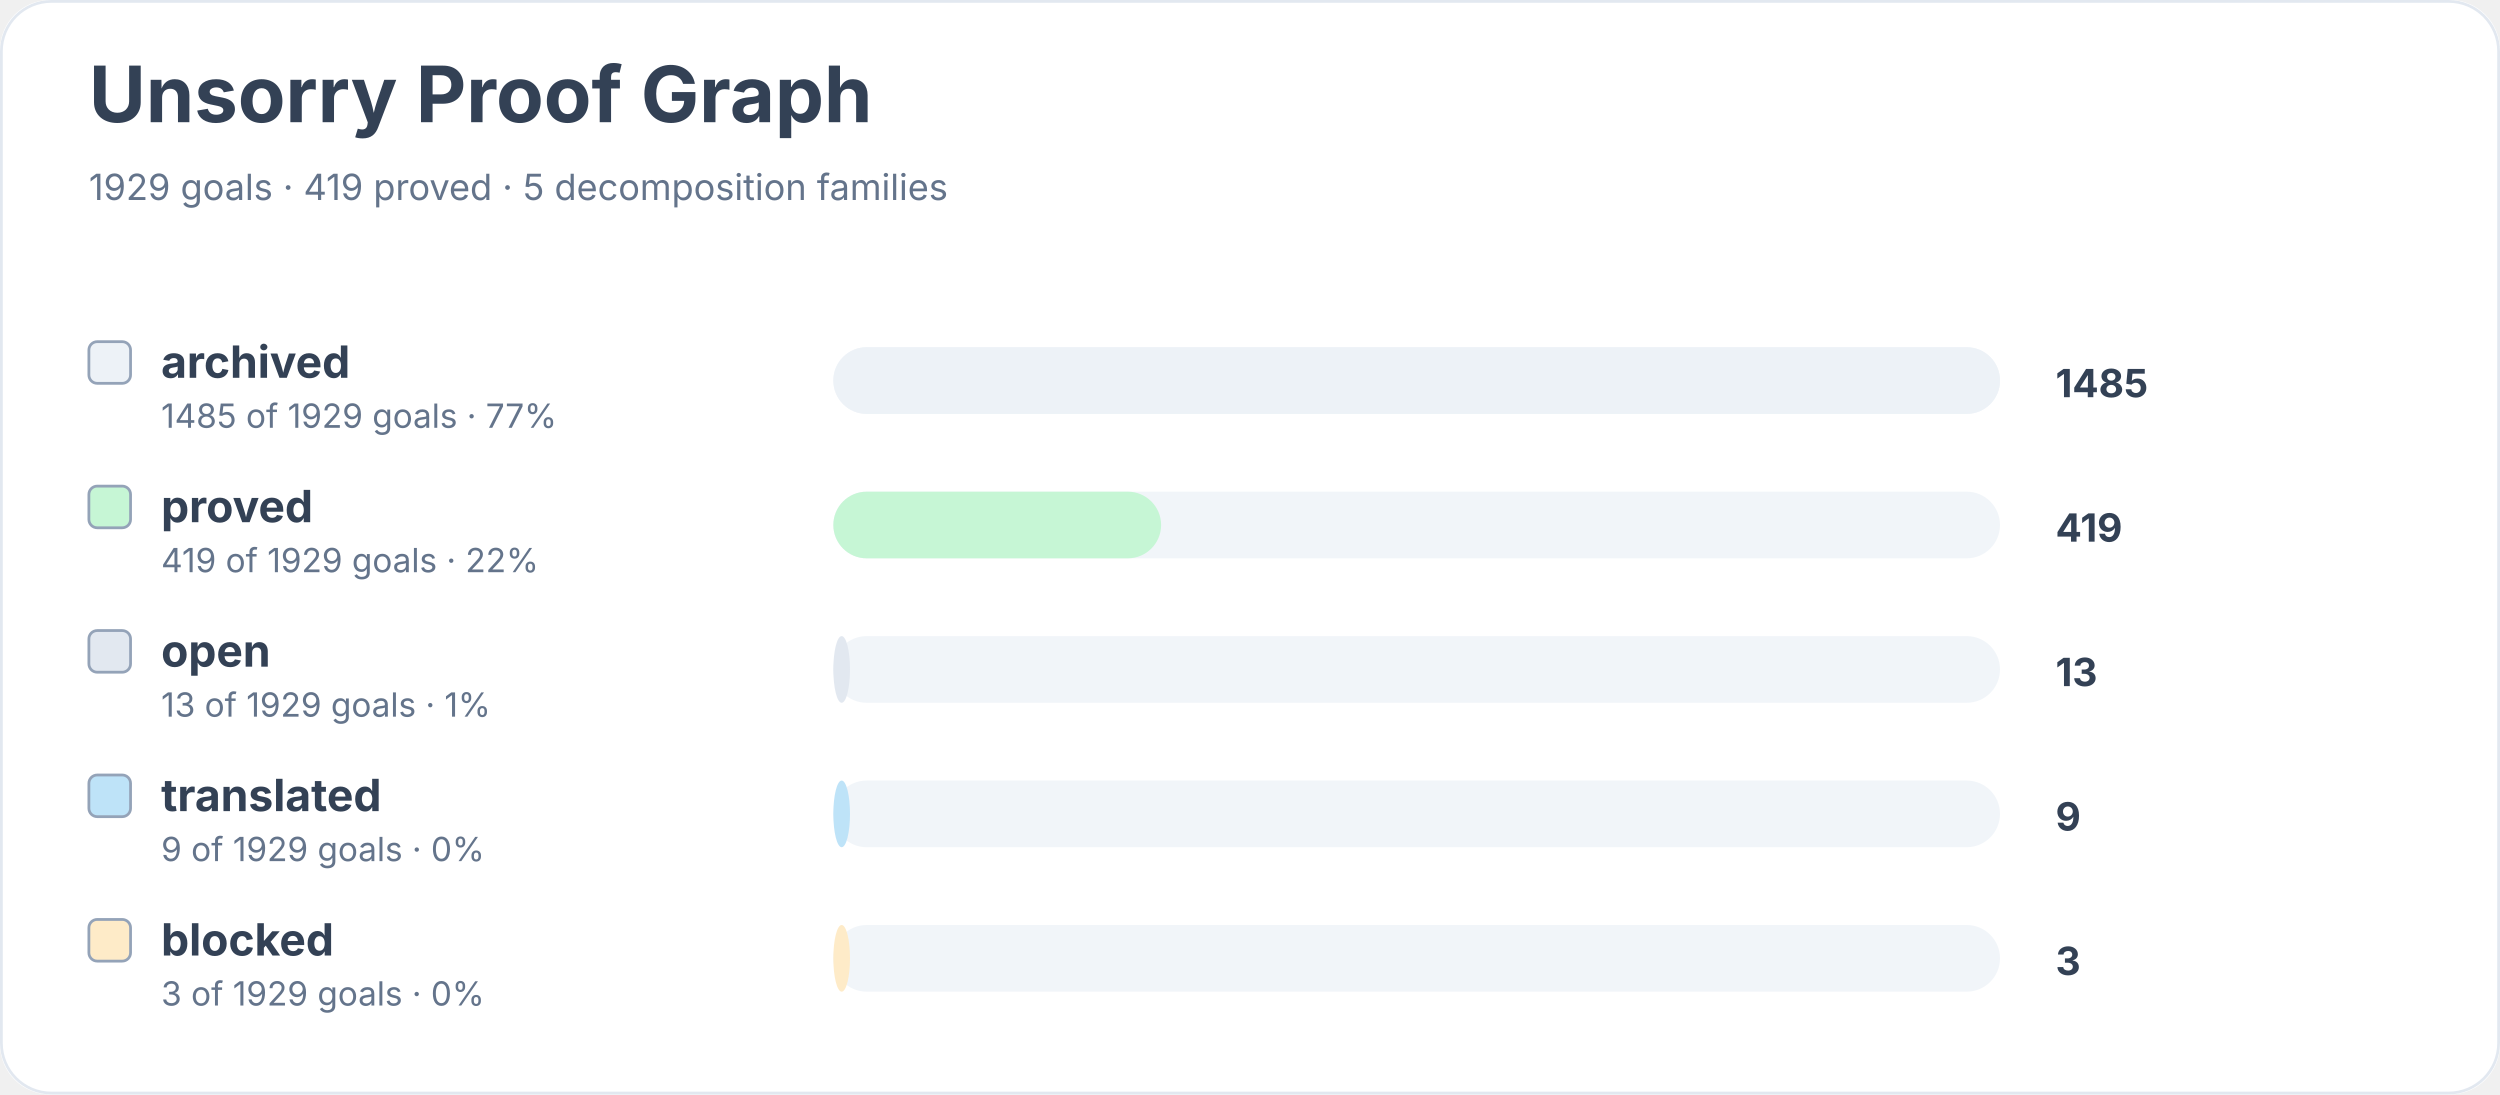
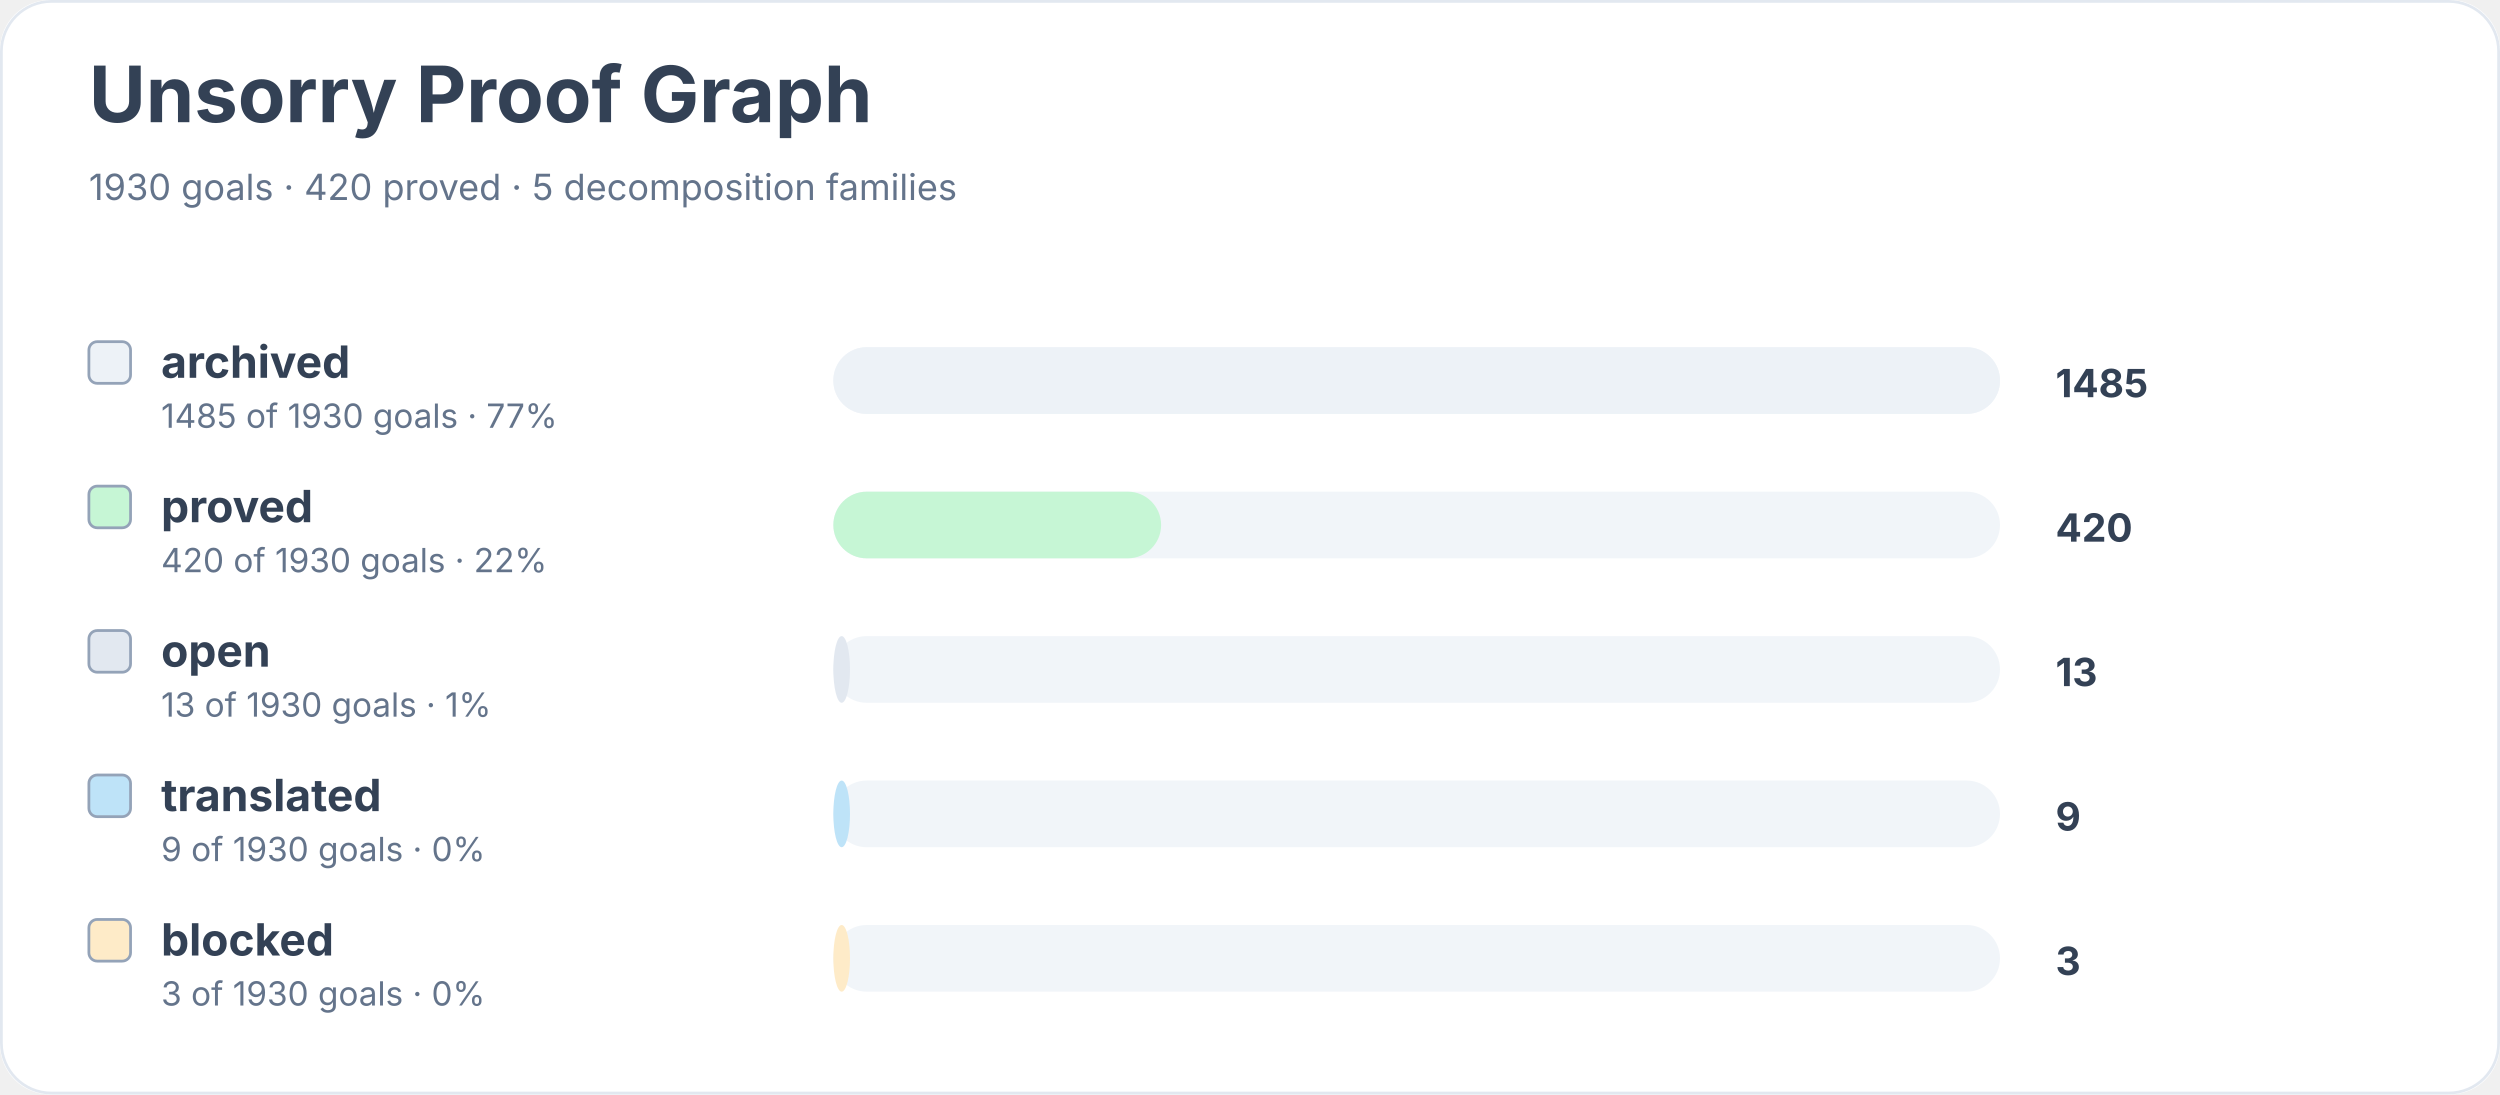
<svg xmlns="http://www.w3.org/2000/svg" width="900" height="394" viewBox="0 0 900 394" role="img" aria-labelledby="title desc">
  <rect width="900" height="100%" rx="18" fill="#ffffff" />
  <rect x="0.5" y="0.5" width="899" height="393" rx="18" fill="none" stroke="#e2e8f0" />
  <text x="32" y="44" font-family="Inter, system-ui, sans-serif" font-size="28" font-weight="700" fill="#334155">Unsorry Proof Graph</text>
-   <text x="32" y="72" font-family="Inter, system-ui, sans-serif" font-size="13" fill="#64748b">1929 goals · 419 proved · 5 decomposition families</text>
+   <text x="32" y="72" font-family="Inter, system-ui, sans-serif" font-size="13" fill="#64748b">1930 goals · 420 proved · 5 decomposition families</text>
  <rect x="32" y="123" width="15" height="15" rx="3" fill="#edf2f7" stroke="#94a3b8" />
  <text x="58" y="136" font-family="Inter, system-ui, sans-serif" font-size="16" font-weight="650" fill="#334155">archived</text>
-   <text x="58" y="154" font-family="Inter, system-ui, sans-serif" font-size="12" fill="#64748b">1485 of 1929 goals · 77%</text>
+   <text x="58" y="154" font-family="Inter, system-ui, sans-serif" font-size="12" fill="#64748b">1485 of 1930 goals · 77%</text>
  <rect x="300" y="125" width="420" height="24" rx="12" fill="#f1f5f9" />
  <rect x="300" y="125" width="420" height="24" rx="12" fill="#edf2f7" />
  <text x="740" y="143" font-family="Inter, system-ui, sans-serif" font-size="14" font-weight="700" fill="#334155">1485</text>
  <rect x="32" y="175" width="15" height="15" rx="3" fill="#c6f6d5" stroke="#94a3b8" />
  <text x="58" y="188" font-family="Inter, system-ui, sans-serif" font-size="16" font-weight="650" fill="#334155">proved</text>
-   <text x="58" y="206" font-family="Inter, system-ui, sans-serif" font-size="12" fill="#64748b">419 of 1929 goals · 22%</text>
+   <text x="58" y="206" font-family="Inter, system-ui, sans-serif" font-size="12" fill="#64748b">420 of 1930 goals · 22%</text>
  <rect x="300" y="177" width="420" height="24" rx="12" fill="#f1f5f9" />
  <rect x="300" y="177" width="118" height="24" rx="12" fill="#c6f6d5" />
-   <text x="740" y="195" font-family="Inter, system-ui, sans-serif" font-size="14" font-weight="700" fill="#334155">419</text>
+   <text x="740" y="195" font-family="Inter, system-ui, sans-serif" font-size="14" font-weight="700" fill="#334155">420</text>
  <rect x="32" y="227" width="15" height="15" rx="3" fill="#e2e8f0" stroke="#94a3b8" />
  <text x="58" y="240" font-family="Inter, system-ui, sans-serif" font-size="16" font-weight="650" fill="#334155">open</text>
-   <text x="58" y="258" font-family="Inter, system-ui, sans-serif" font-size="12" fill="#64748b">13 of 1929 goals · 1%</text>
+   <text x="58" y="258" font-family="Inter, system-ui, sans-serif" font-size="12" fill="#64748b">13 of 1930 goals · 1%</text>
  <rect x="300" y="229" width="420" height="24" rx="12" fill="#f1f5f9" />
  <rect x="300" y="229" width="6" height="24" rx="12" fill="#e2e8f0" />
  <text x="740" y="247" font-family="Inter, system-ui, sans-serif" font-size="14" font-weight="700" fill="#334155">13</text>
  <rect x="32" y="279" width="15" height="15" rx="3" fill="#bee3f8" stroke="#94a3b8" />
  <text x="58" y="292" font-family="Inter, system-ui, sans-serif" font-size="16" font-weight="650" fill="#334155">translated</text>
-   <text x="58" y="310" font-family="Inter, system-ui, sans-serif" font-size="12" fill="#64748b">9 of 1929 goals · 0%</text>
+   <text x="58" y="310" font-family="Inter, system-ui, sans-serif" font-size="12" fill="#64748b">9 of 1930 goals · 0%</text>
  <rect x="300" y="281" width="420" height="24" rx="12" fill="#f1f5f9" />
  <rect x="300" y="281" width="6" height="24" rx="12" fill="#bee3f8" />
  <text x="740" y="299" font-family="Inter, system-ui, sans-serif" font-size="14" font-weight="700" fill="#334155">9</text>
  <rect x="32" y="331" width="15" height="15" rx="3" fill="#feebc8" stroke="#94a3b8" />
  <text x="58" y="344" font-family="Inter, system-ui, sans-serif" font-size="16" font-weight="650" fill="#334155">blocked</text>
-   <text x="58" y="362" font-family="Inter, system-ui, sans-serif" font-size="12" fill="#64748b">3 of 1929 goals · 0%</text>
+   <text x="58" y="362" font-family="Inter, system-ui, sans-serif" font-size="12" fill="#64748b">3 of 1930 goals · 0%</text>
  <rect x="300" y="333" width="420" height="24" rx="12" fill="#f1f5f9" />
  <rect x="300" y="333" width="6" height="24" rx="12" fill="#feebc8" />
  <text x="740" y="351" font-family="Inter, system-ui, sans-serif" font-size="14" font-weight="700" fill="#334155">3</text>
</svg>
